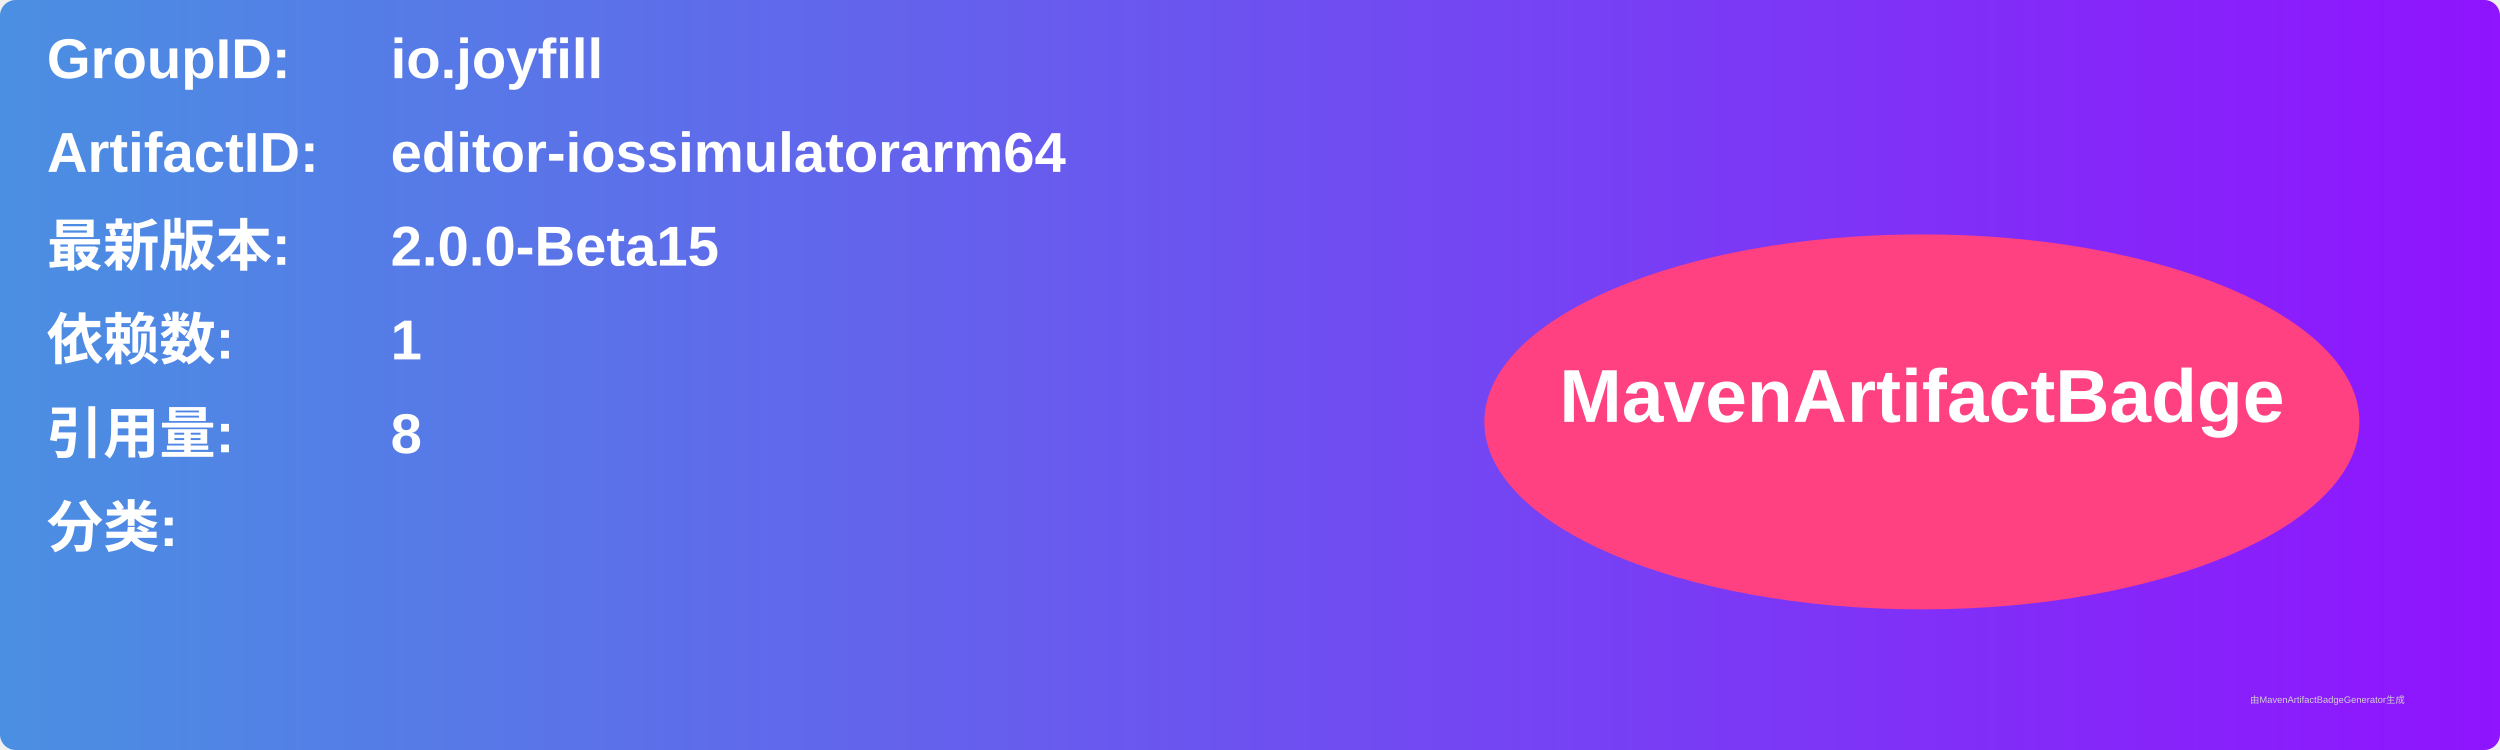
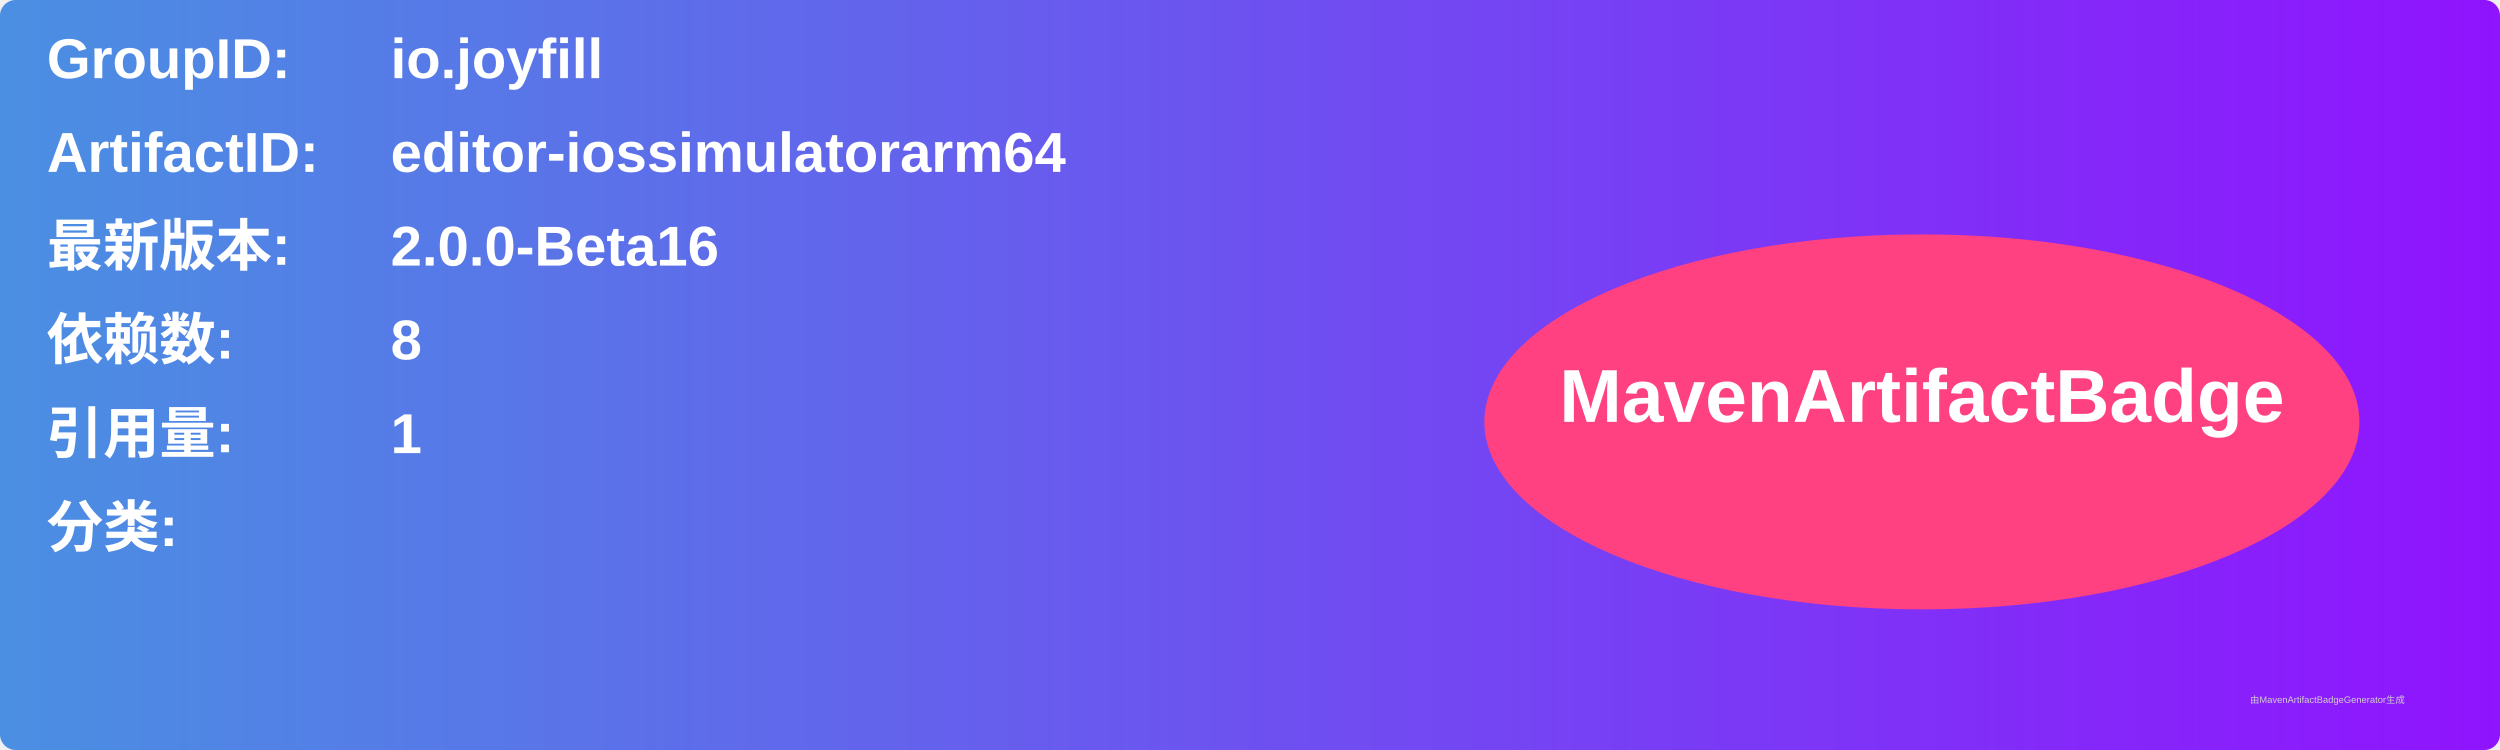
<svg xmlns="http://www.w3.org/2000/svg" width="800" height="240" viewBox="0 0 800 240">
  <linearGradient id="grad" x1="0%" y1="0%" x2="100%" y2="0%">
    <stop offset="0%" stop-color="#4a90e2" />
    <stop offset="100%" stop-color="#9013fe" />
  </linearGradient>
  <rect width="100%" height="100%" rx="5" ry="5" fill="url(#grad)" />
  <g transform="translate(15, 15)">
    <text x="0" y="10" font-family="Arial" font-size="18" fill="white" font-weight="bold" width="260">GroupID:</text>
    <text x="110" y="10" font-family="Arial" font-size="18" fill="white" font-weight="bold" width="460">io.joyfill</text>
    <text x="0" y="40" font-family="Arial" font-size="18" fill="white" font-weight="bold" width="260">ArtifactID:</text>
    <text x="110" y="40" font-family="Arial" font-size="18" fill="white" font-weight="bold" width="460">editor-iossimulatorarm64</text>
    <text x="0" y="70" font-family="Arial" font-size="18" fill="white" font-weight="bold">最新版本:</text>
    <text x="110" y="70" font-family="Arial" font-size="18" fill="white" font-weight="bold">
-       <tspan font-weight="bold">2.0.0-Beta15</tspan>
+       <tspan font-weight="bold">2.0.0-Beta16</tspan>
    </text>
    <text x="0" y="100" font-family="Arial" font-size="18" fill="white" font-weight="bold">依赖数: </text>
    <text x="110" y="100" font-family="Arial" font-size="18" fill="white">
-       <tspan font-weight="bold">1</tspan>
+       <tspan font-weight="bold">8</tspan>
    </text>
    <text x="0" y="130" font-family="Arial" font-size="18" fill="white" font-weight="bold">引用量: </text>
    <text x="110" y="130" font-family="Arial" font-size="18" fill="white">
-       <tspan font-weight="bold">8</tspan>
+       <tspan font-weight="bold">1</tspan>
    </text>
    <text x="0" y="160" font-family="Arial" font-size="18" fill="white" font-weight="bold">分类:</text>
    <text x="10" y="190" font-family="Arial" font-size="10" fill="white">
      <tspan font-weight="bold" />
    </text>
    <ellipse cx="600" cy="120" rx="140" ry="60" fill="#ff4081" />
    <text x="600" y="120" text-anchor="middle" font-family="Arial" font-size="24" fill="white" font-weight="bold">MavenArtifactBadge</text>
  </g>
  <text x="720" y="225" font-family="Arial" font-size="3" fill="#d0d0d0">由MavenArtifactBadgeGenerator生成</text>
</svg>
